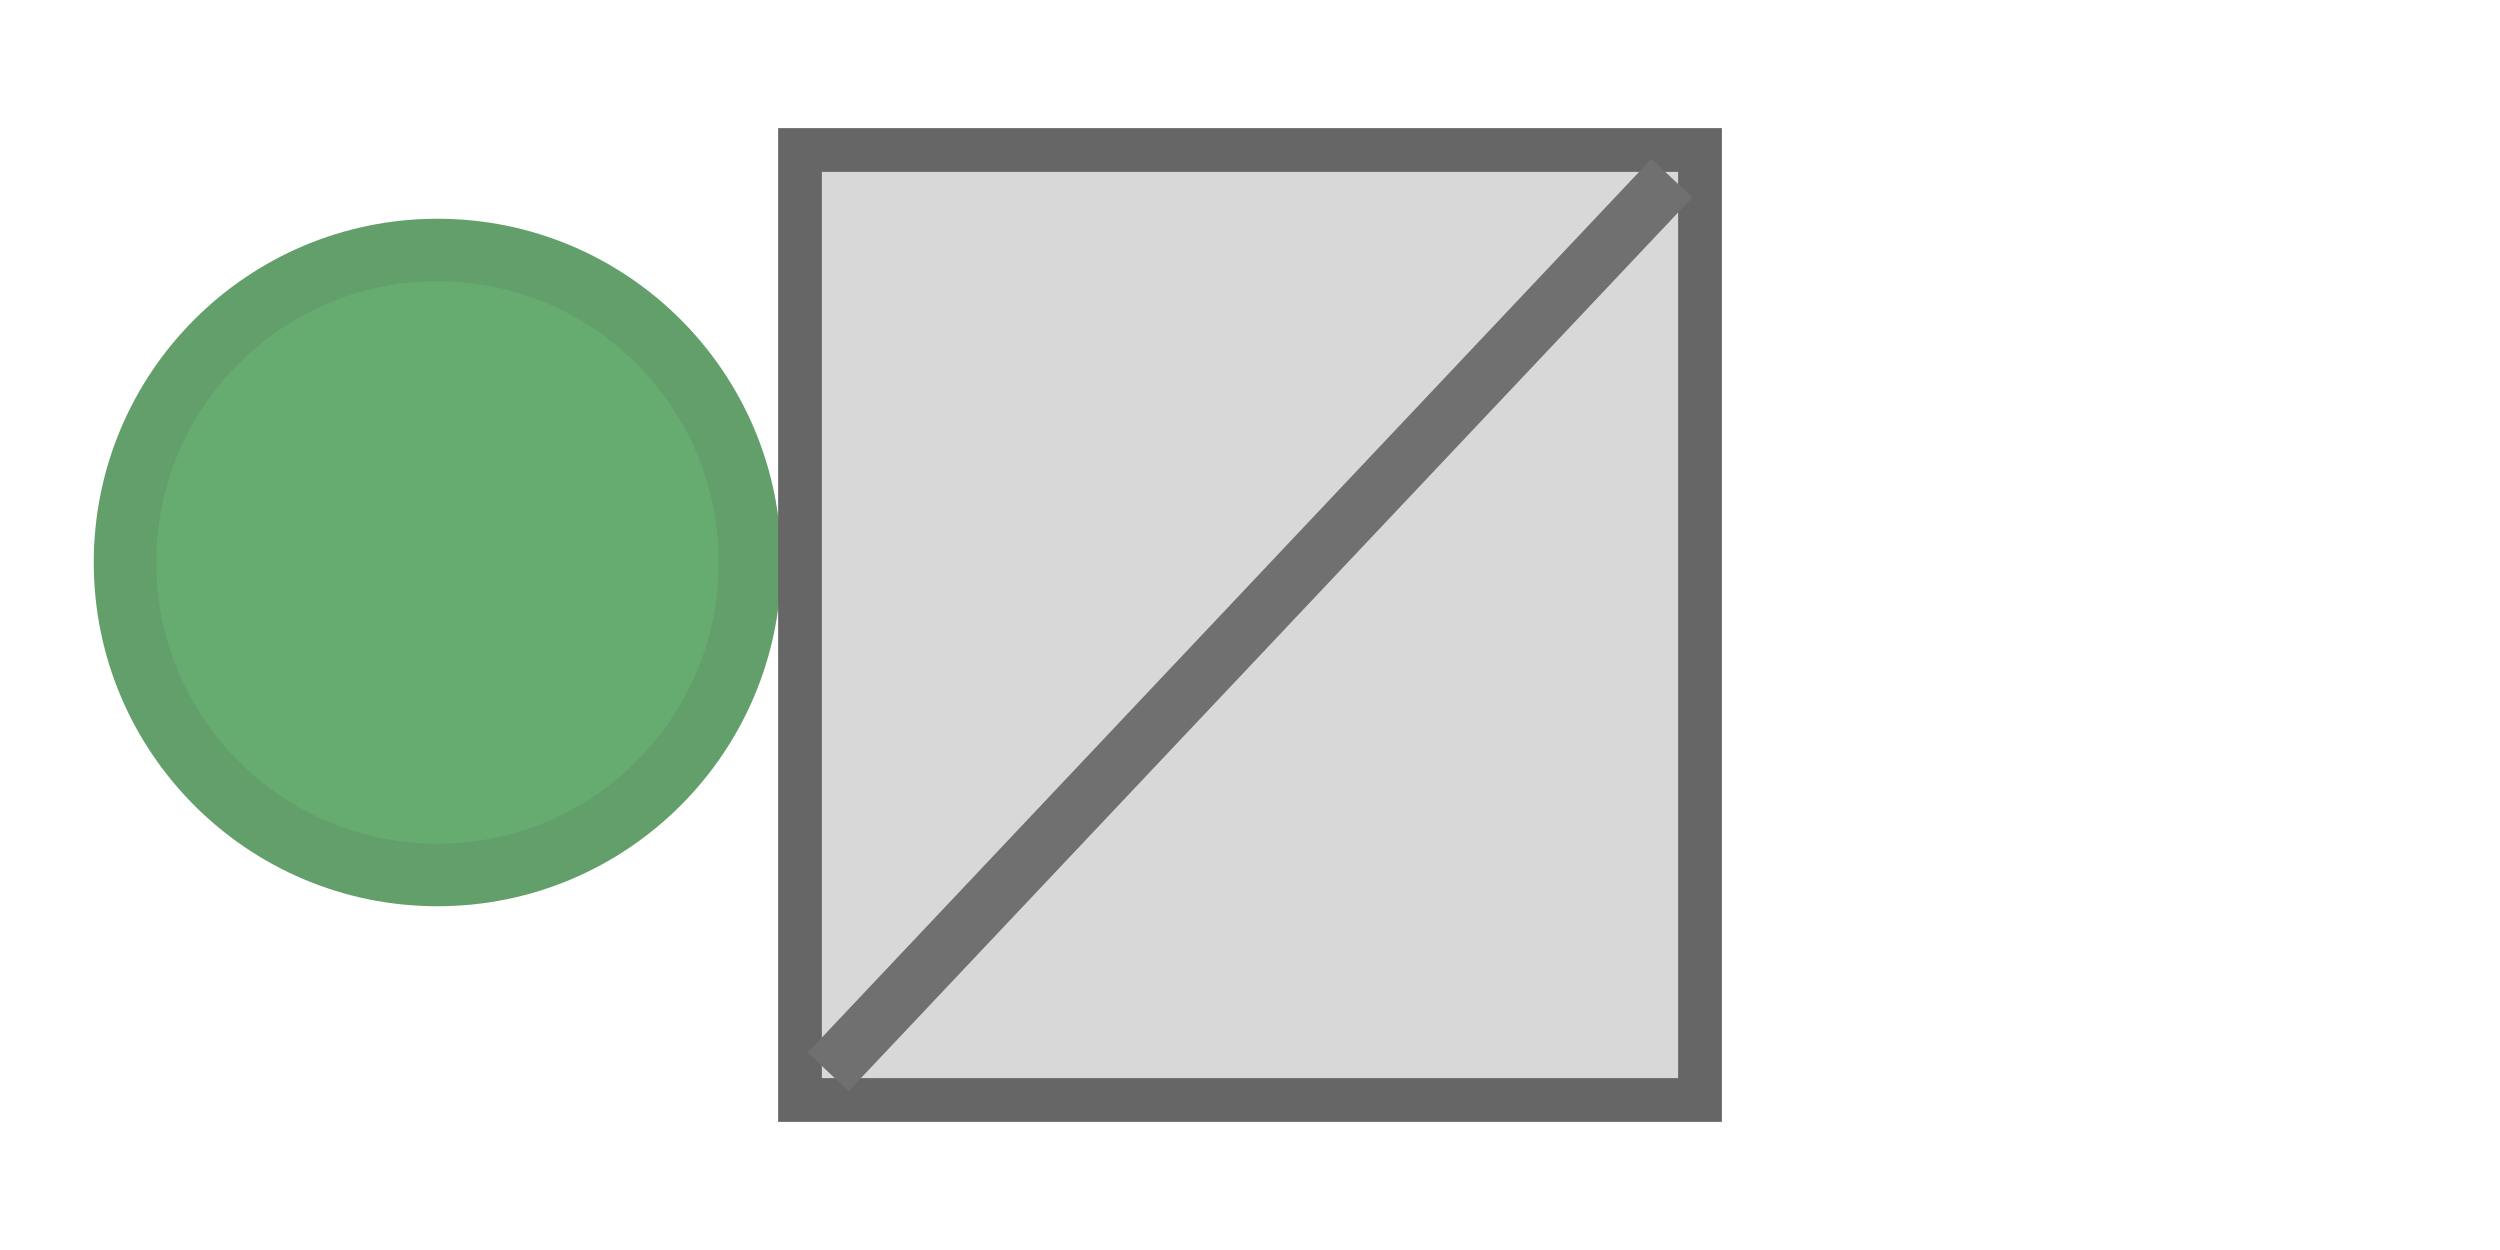
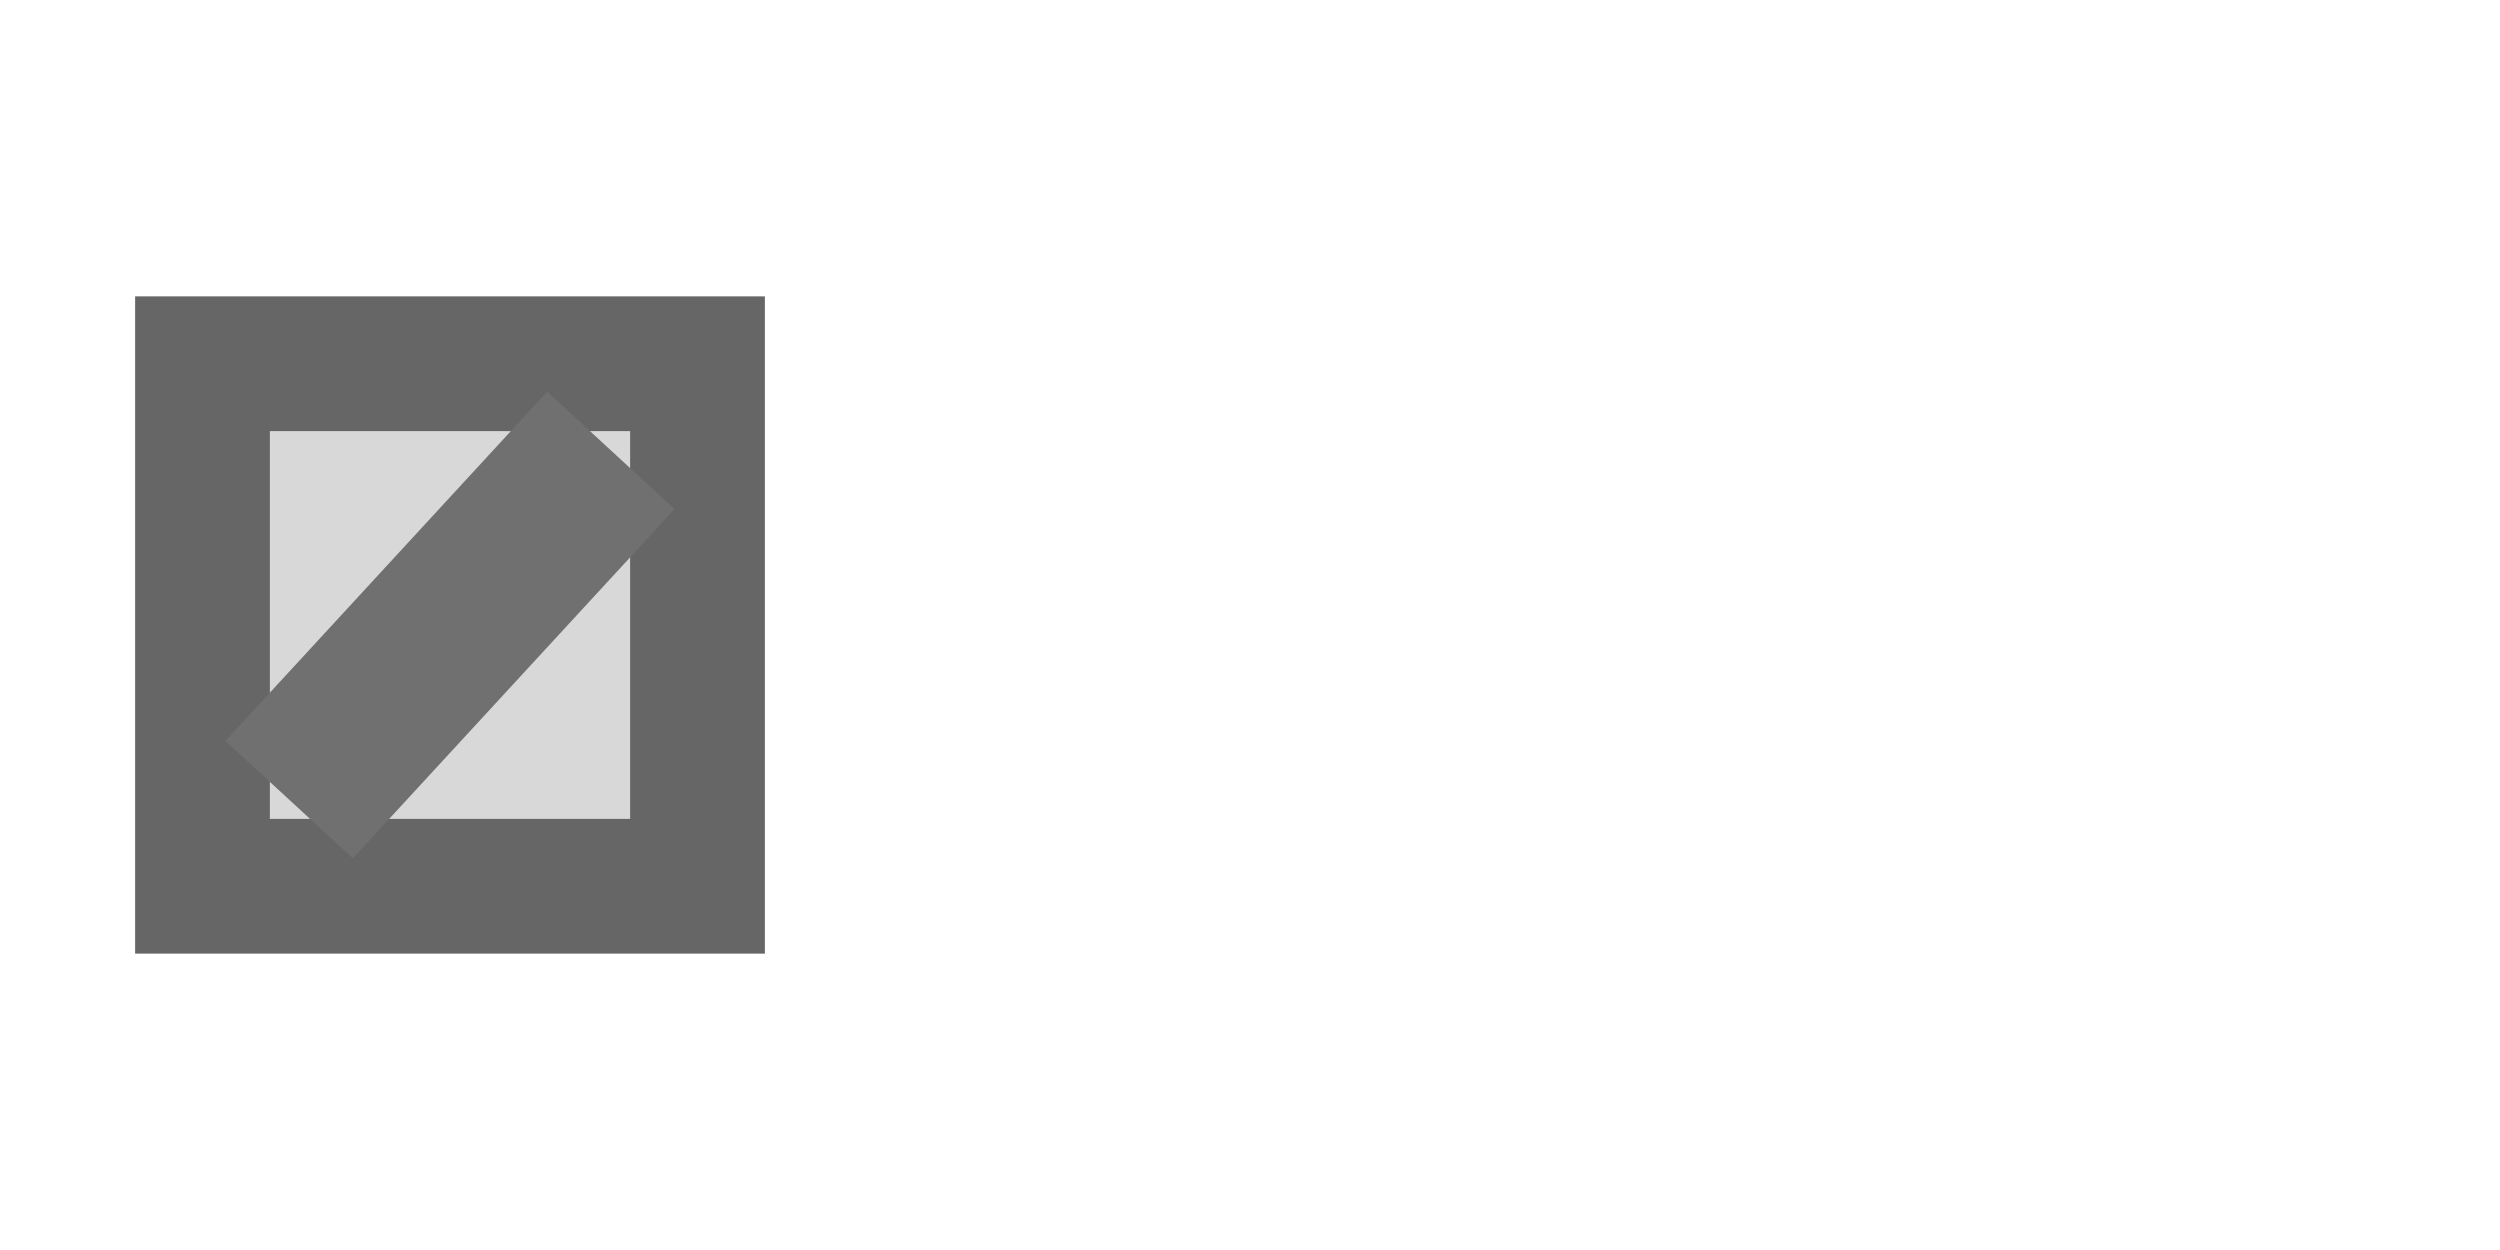
<svg xmlns="http://www.w3.org/2000/svg" width="40" height="20" viewBox="0 0 40 20" preserveAspectRatio="xMidYMid meet">
-   <ellipse id="perception_circle_background" cx="7" cy="9" rx="5" ry="5" fill="#66AB6F" stroke="#639F6A" stroke-width="1" />
-   <rect id="main_rect" x="12.8" y="2.4" width="14.4" height="15.2" fill="#d8d8d8" stroke="#666666" stroke-width="0.7" />
-   <path id="diagonal_1_tr_bl" d="M 26.75 2.85 L 13.25 17.15" stroke="#707070" stroke-width="0.9" fill="none" stroke-linecap="butt" />
+   <rect id="main_rect" x="3.24" y="5.82" width="7.92" height="8.36" fill="#d8d8d8" stroke="#666666" stroke-width="2.156" />
+   <path id="diagonal_1_tr_bl" d="M 9.774 7.206 L 4.626 12.794" stroke="#707070" stroke-width="2.772" fill="none" stroke-linecap="butt" />
</svg>
